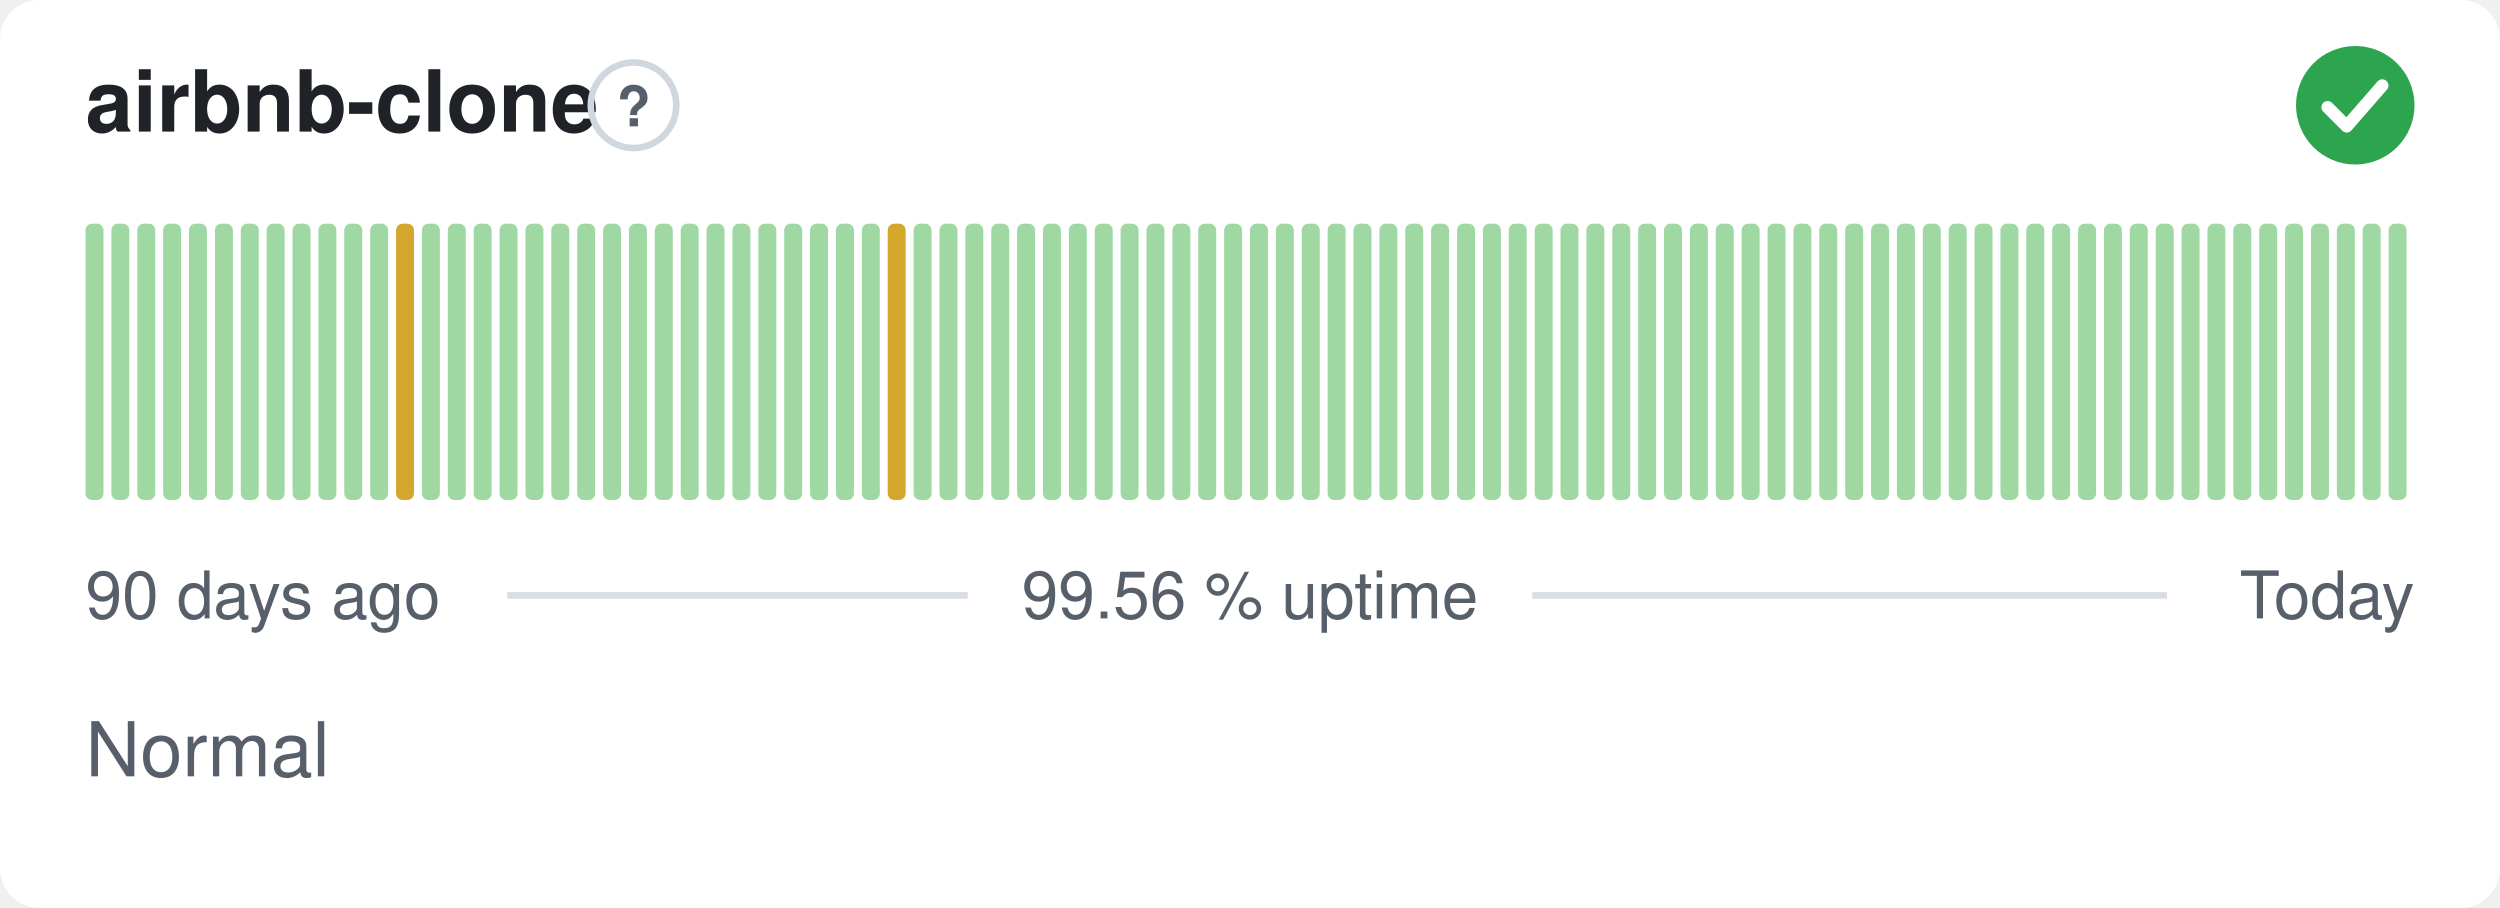
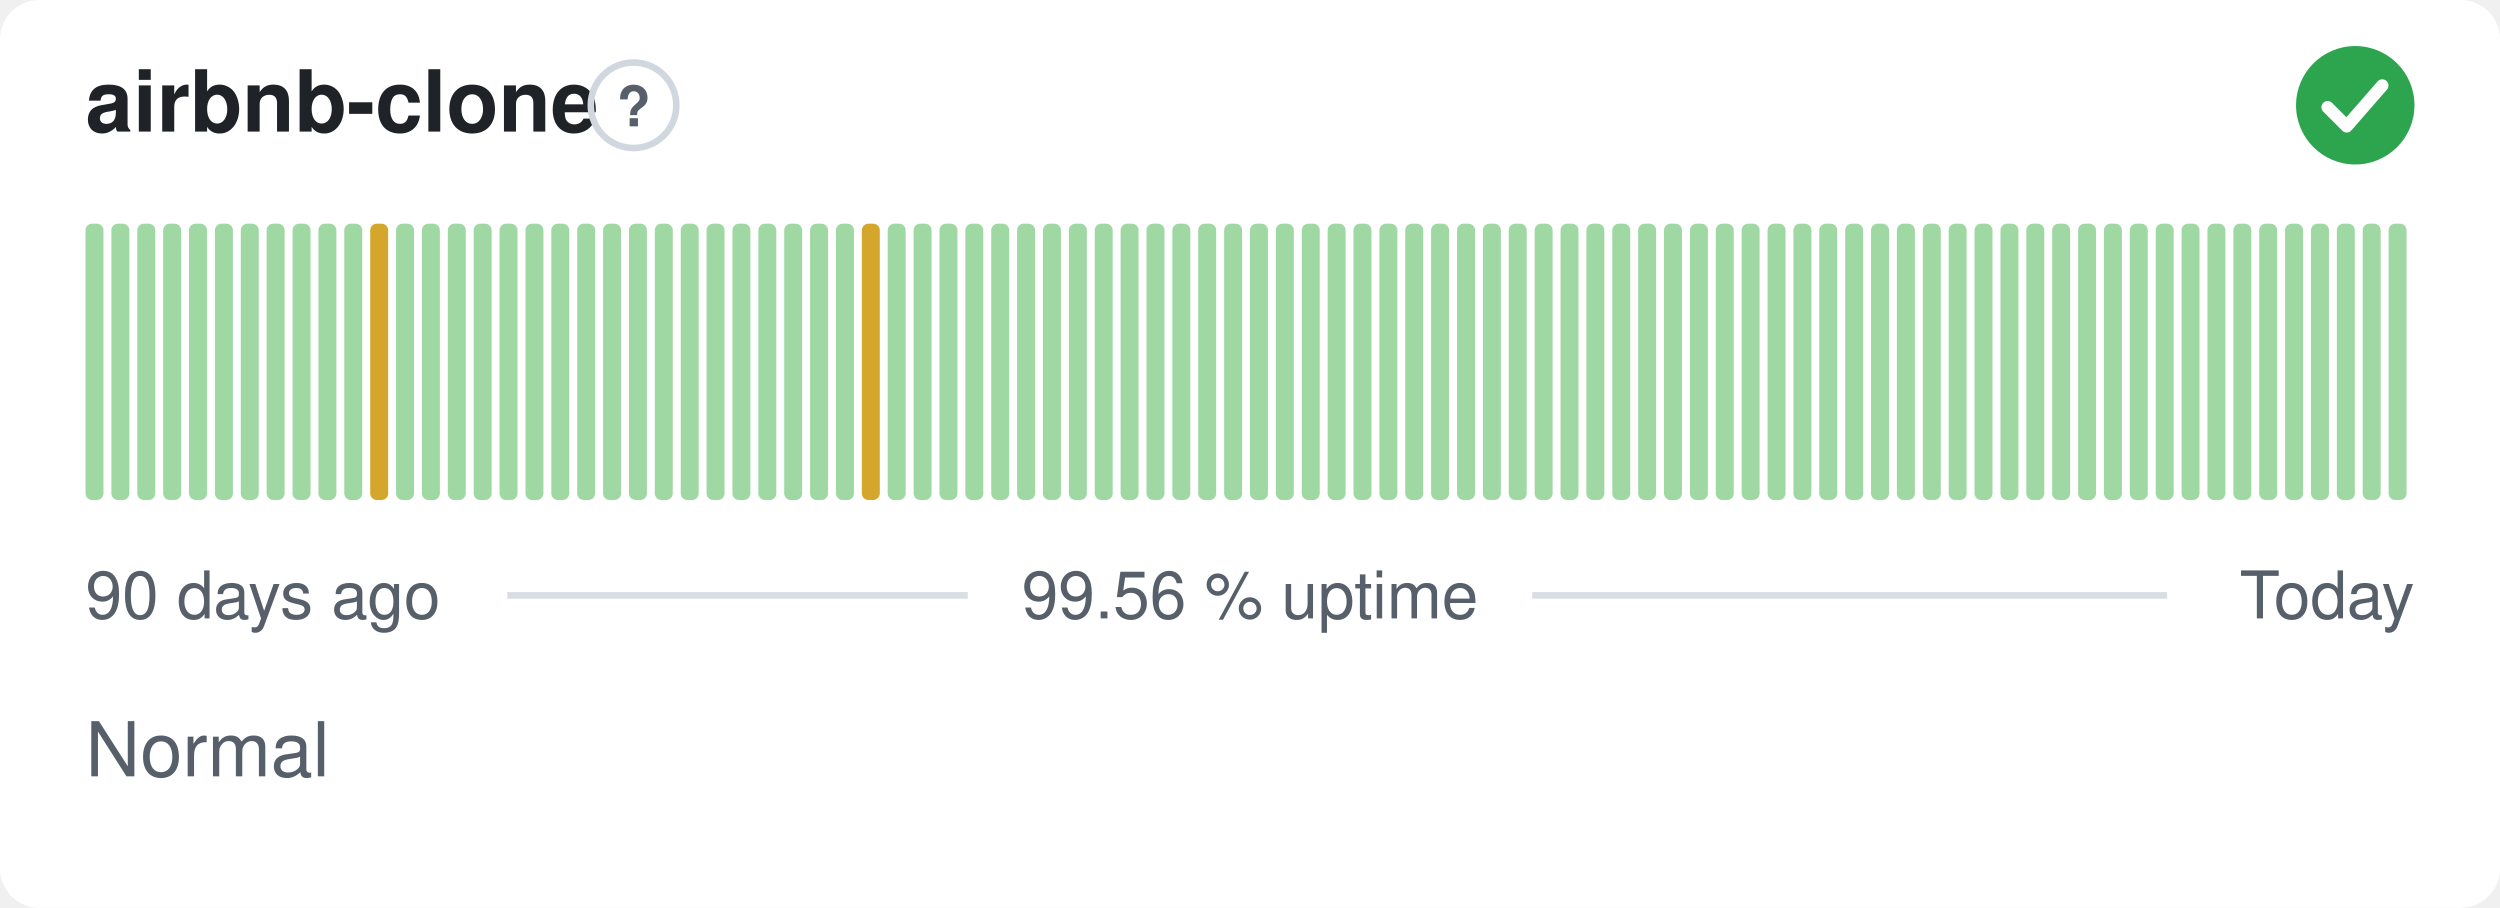
<svg xmlns="http://www.w3.org/2000/svg" width="380" height="138" viewBox="0 0 380 138" role="img" aria-label="airbnb-clone: Normal, 99.56 % uptime over the last 90 days" font-family="-apple-system,BlinkMacSystemFont,'Segoe UI',Helvetica,Arial,sans-serif">
  <style>
    @media (prefers-color-scheme: dark) {
      .bg { fill: #0d1117 }
      .title { fill: #e6edf3 }
      .muted { fill: #8b949e }
      .hint { stroke: #30363d }
      .rule { stroke: #30363d }
      .nodata { fill: #21262d }
    }
  </style>
  <rect class="bg" width="380" height="138" rx="6" fill="#ffffff" />
  <text class="title" x="13" y="20" font-size="13" font-weight="600" fill="#1f2328">airbnb-clone</text>
  <circle class="hint" cx="96.3" cy="16" r="6.5" fill="none" stroke="#d0d7de" stroke-width="1" />
  <text class="muted" x="96.3" y="19.2" text-anchor="middle" font-size="8.5" font-weight="700" fill="#57606a">?</text>
  <circle cx="358" cy="16" r="9" fill="#2da44e" />
  <path d="M353.80 16.30l2.90 2.90 5.40 -6.20" fill="none" stroke="#fff" stroke-width="1.89" stroke-linecap="round" stroke-linejoin="round" />
  <rect x="13.00" y="34.00" width="2.73" height="42.00" rx="1" fill="#9fd8a3" />
  <rect x="16.93" y="34.00" width="2.73" height="42.00" rx="1" fill="#9fd8a3" />
  <rect x="20.87" y="34.00" width="2.73" height="42.00" rx="1" fill="#9fd8a3" />
  <rect x="24.80" y="34.00" width="2.73" height="42.00" rx="1" fill="#9fd8a3" />
  <rect x="28.73" y="34.00" width="2.73" height="42.00" rx="1" fill="#9fd8a3" />
  <rect x="32.67" y="34.00" width="2.73" height="42.00" rx="1" fill="#9fd8a3" />
  <rect x="36.60" y="34.00" width="2.73" height="42.00" rx="1" fill="#9fd8a3" />
  <rect x="40.53" y="34.00" width="2.73" height="42.00" rx="1" fill="#9fd8a3" />
  <rect x="44.47" y="34.00" width="2.73" height="42.00" rx="1" fill="#9fd8a3" />
  <rect x="48.40" y="34.00" width="2.73" height="42.00" rx="1" fill="#9fd8a3" />
  <rect x="52.33" y="34.00" width="2.73" height="42.00" rx="1" fill="#9fd8a3" />
-   <rect x="56.27" y="34.00" width="2.73" height="42.00" rx="1" fill="#9fd8a3" />
-   <rect x="60.20" y="34.00" width="2.73" height="42.00" rx="1" fill="#d4a72c" />
+   <rect x="56.27" y="34.00" width="2.73" height="42.00" rx="1" fill="#d4a72c" />
+   <rect x="60.20" y="34.00" width="2.73" height="42.00" rx="1" fill="#9fd8a3" />
  <rect x="64.13" y="34.00" width="2.73" height="42.00" rx="1" fill="#9fd8a3" />
  <rect x="68.07" y="34.00" width="2.73" height="42.00" rx="1" fill="#9fd8a3" />
  <rect x="72.00" y="34.00" width="2.73" height="42.00" rx="1" fill="#9fd8a3" />
  <rect x="75.93" y="34.00" width="2.73" height="42.00" rx="1" fill="#9fd8a3" />
  <rect x="79.87" y="34.00" width="2.73" height="42.00" rx="1" fill="#9fd8a3" />
  <rect x="83.80" y="34.00" width="2.73" height="42.00" rx="1" fill="#9fd8a3" />
  <rect x="87.73" y="34.00" width="2.73" height="42.00" rx="1" fill="#9fd8a3" />
  <rect x="91.67" y="34.00" width="2.73" height="42.00" rx="1" fill="#9fd8a3" />
  <rect x="95.60" y="34.00" width="2.73" height="42.00" rx="1" fill="#9fd8a3" />
  <rect x="99.53" y="34.00" width="2.73" height="42.00" rx="1" fill="#9fd8a3" />
  <rect x="103.47" y="34.00" width="2.73" height="42.00" rx="1" fill="#9fd8a3" />
  <rect x="107.40" y="34.00" width="2.73" height="42.00" rx="1" fill="#9fd8a3" />
  <rect x="111.33" y="34.00" width="2.73" height="42.00" rx="1" fill="#9fd8a3" />
  <rect x="115.27" y="34.00" width="2.73" height="42.00" rx="1" fill="#9fd8a3" />
  <rect x="119.20" y="34.00" width="2.73" height="42.00" rx="1" fill="#9fd8a3" />
  <rect x="123.13" y="34.00" width="2.73" height="42.00" rx="1" fill="#9fd8a3" />
  <rect x="127.07" y="34.00" width="2.73" height="42.00" rx="1" fill="#9fd8a3" />
-   <rect x="131.00" y="34.00" width="2.73" height="42.00" rx="1" fill="#9fd8a3" />
-   <rect x="134.93" y="34.00" width="2.73" height="42.00" rx="1" fill="#d4a72c" />
+   <rect x="131.00" y="34.00" width="2.73" height="42.00" rx="1" fill="#d4a72c" />
+   <rect x="134.93" y="34.00" width="2.73" height="42.00" rx="1" fill="#9fd8a3" />
  <rect x="138.87" y="34.00" width="2.73" height="42.00" rx="1" fill="#9fd8a3" />
  <rect x="142.80" y="34.00" width="2.73" height="42.00" rx="1" fill="#9fd8a3" />
  <rect x="146.73" y="34.00" width="2.73" height="42.00" rx="1" fill="#9fd8a3" />
  <rect x="150.67" y="34.00" width="2.73" height="42.00" rx="1" fill="#9fd8a3" />
  <rect x="154.60" y="34.00" width="2.73" height="42.00" rx="1" fill="#9fd8a3" />
  <rect x="158.53" y="34.00" width="2.73" height="42.00" rx="1" fill="#9fd8a3" />
  <rect x="162.47" y="34.00" width="2.73" height="42.00" rx="1" fill="#9fd8a3" />
  <rect x="166.40" y="34.00" width="2.73" height="42.00" rx="1" fill="#9fd8a3" />
  <rect x="170.33" y="34.00" width="2.73" height="42.00" rx="1" fill="#9fd8a3" />
  <rect x="174.27" y="34.00" width="2.73" height="42.00" rx="1" fill="#9fd8a3" />
  <rect x="178.20" y="34.00" width="2.73" height="42.00" rx="1" fill="#9fd8a3" />
  <rect x="182.13" y="34.00" width="2.73" height="42.00" rx="1" fill="#9fd8a3" />
  <rect x="186.07" y="34.00" width="2.73" height="42.00" rx="1" fill="#9fd8a3" />
  <rect x="190.00" y="34.00" width="2.73" height="42.00" rx="1" fill="#9fd8a3" />
  <rect x="193.93" y="34.00" width="2.73" height="42.00" rx="1" fill="#9fd8a3" />
  <rect x="197.87" y="34.00" width="2.73" height="42.00" rx="1" fill="#9fd8a3" />
  <rect x="201.80" y="34.00" width="2.73" height="42.00" rx="1" fill="#9fd8a3" />
  <rect x="205.73" y="34.00" width="2.73" height="42.00" rx="1" fill="#9fd8a3" />
  <rect x="209.67" y="34.00" width="2.73" height="42.00" rx="1" fill="#9fd8a3" />
  <rect x="213.60" y="34.00" width="2.73" height="42.00" rx="1" fill="#9fd8a3" />
  <rect x="217.53" y="34.00" width="2.73" height="42.00" rx="1" fill="#9fd8a3" />
  <rect x="221.47" y="34.00" width="2.73" height="42.00" rx="1" fill="#9fd8a3" />
  <rect x="225.40" y="34.00" width="2.73" height="42.00" rx="1" fill="#9fd8a3" />
  <rect x="229.33" y="34.00" width="2.73" height="42.00" rx="1" fill="#9fd8a3" />
  <rect x="233.27" y="34.00" width="2.73" height="42.00" rx="1" fill="#9fd8a3" />
  <rect x="237.20" y="34.00" width="2.73" height="42.00" rx="1" fill="#9fd8a3" />
  <rect x="241.13" y="34.00" width="2.73" height="42.00" rx="1" fill="#9fd8a3" />
  <rect x="245.07" y="34.00" width="2.73" height="42.00" rx="1" fill="#9fd8a3" />
  <rect x="249.00" y="34.00" width="2.73" height="42.00" rx="1" fill="#9fd8a3" />
  <rect x="252.93" y="34.00" width="2.73" height="42.00" rx="1" fill="#9fd8a3" />
  <rect x="256.87" y="34.00" width="2.73" height="42.00" rx="1" fill="#9fd8a3" />
  <rect x="260.80" y="34.00" width="2.73" height="42.00" rx="1" fill="#9fd8a3" />
  <rect x="264.73" y="34.00" width="2.73" height="42.00" rx="1" fill="#9fd8a3" />
  <rect x="268.67" y="34.00" width="2.73" height="42.00" rx="1" fill="#9fd8a3" />
  <rect x="272.60" y="34.00" width="2.73" height="42.00" rx="1" fill="#9fd8a3" />
  <rect x="276.53" y="34.00" width="2.73" height="42.00" rx="1" fill="#9fd8a3" />
  <rect x="280.47" y="34.00" width="2.73" height="42.00" rx="1" fill="#9fd8a3" />
  <rect x="284.40" y="34.00" width="2.73" height="42.00" rx="1" fill="#9fd8a3" />
  <rect x="288.33" y="34.00" width="2.73" height="42.00" rx="1" fill="#9fd8a3" />
  <rect x="292.27" y="34.00" width="2.73" height="42.00" rx="1" fill="#9fd8a3" />
  <rect x="296.20" y="34.00" width="2.73" height="42.00" rx="1" fill="#9fd8a3" />
  <rect x="300.13" y="34.00" width="2.73" height="42.00" rx="1" fill="#9fd8a3" />
  <rect x="304.07" y="34.00" width="2.73" height="42.00" rx="1" fill="#9fd8a3" />
  <rect x="308.00" y="34.00" width="2.73" height="42.00" rx="1" fill="#9fd8a3" />
  <rect x="311.93" y="34.00" width="2.73" height="42.00" rx="1" fill="#9fd8a3" />
  <rect x="315.87" y="34.00" width="2.73" height="42.00" rx="1" fill="#9fd8a3" />
  <rect x="319.80" y="34.00" width="2.73" height="42.00" rx="1" fill="#9fd8a3" />
  <rect x="323.73" y="34.00" width="2.73" height="42.00" rx="1" fill="#9fd8a3" />
  <rect x="327.67" y="34.00" width="2.73" height="42.00" rx="1" fill="#9fd8a3" />
  <rect x="331.60" y="34.00" width="2.73" height="42.00" rx="1" fill="#9fd8a3" />
  <rect x="335.53" y="34.00" width="2.73" height="42.00" rx="1" fill="#9fd8a3" />
  <rect x="339.47" y="34.00" width="2.73" height="42.00" rx="1" fill="#9fd8a3" />
  <rect x="343.40" y="34.00" width="2.73" height="42.00" rx="1" fill="#9fd8a3" />
  <rect x="347.33" y="34.00" width="2.73" height="42.00" rx="1" fill="#9fd8a3" />
  <rect x="351.27" y="34.00" width="2.73" height="42.00" rx="1" fill="#9fd8a3" />
  <rect x="355.20" y="34.00" width="2.73" height="42.00" rx="1" fill="#9fd8a3" />
  <rect x="359.13" y="34.00" width="2.73" height="42.00" rx="1" fill="#9fd8a3" />
  <rect x="363.07" y="34.00" width="2.73" height="42.00" rx="1" fill="#9fd8a3" />
  <text class="muted" x="13" y="94" font-size="10" fill="#57606a">90 days ago</text>
  <text class="muted" x="190" y="94" text-anchor="middle" font-size="10" fill="#57606a">99.56 % uptime</text>
  <text class="muted" x="367" y="94" text-anchor="end" font-size="10" fill="#57606a">Today</text>
  <line class="rule" x1="77.1" y1="90.5" x2="147.1" y2="90.5" stroke="#d8dee4" stroke-width="1" />
  <line class="rule" x1="232.9" y1="90.5" x2="329.4" y2="90.5" stroke="#d8dee4" stroke-width="1" />
  <text class="muted" x="13" y="118" font-size="11.5" fill="#57606a">Normal</text>
</svg>
